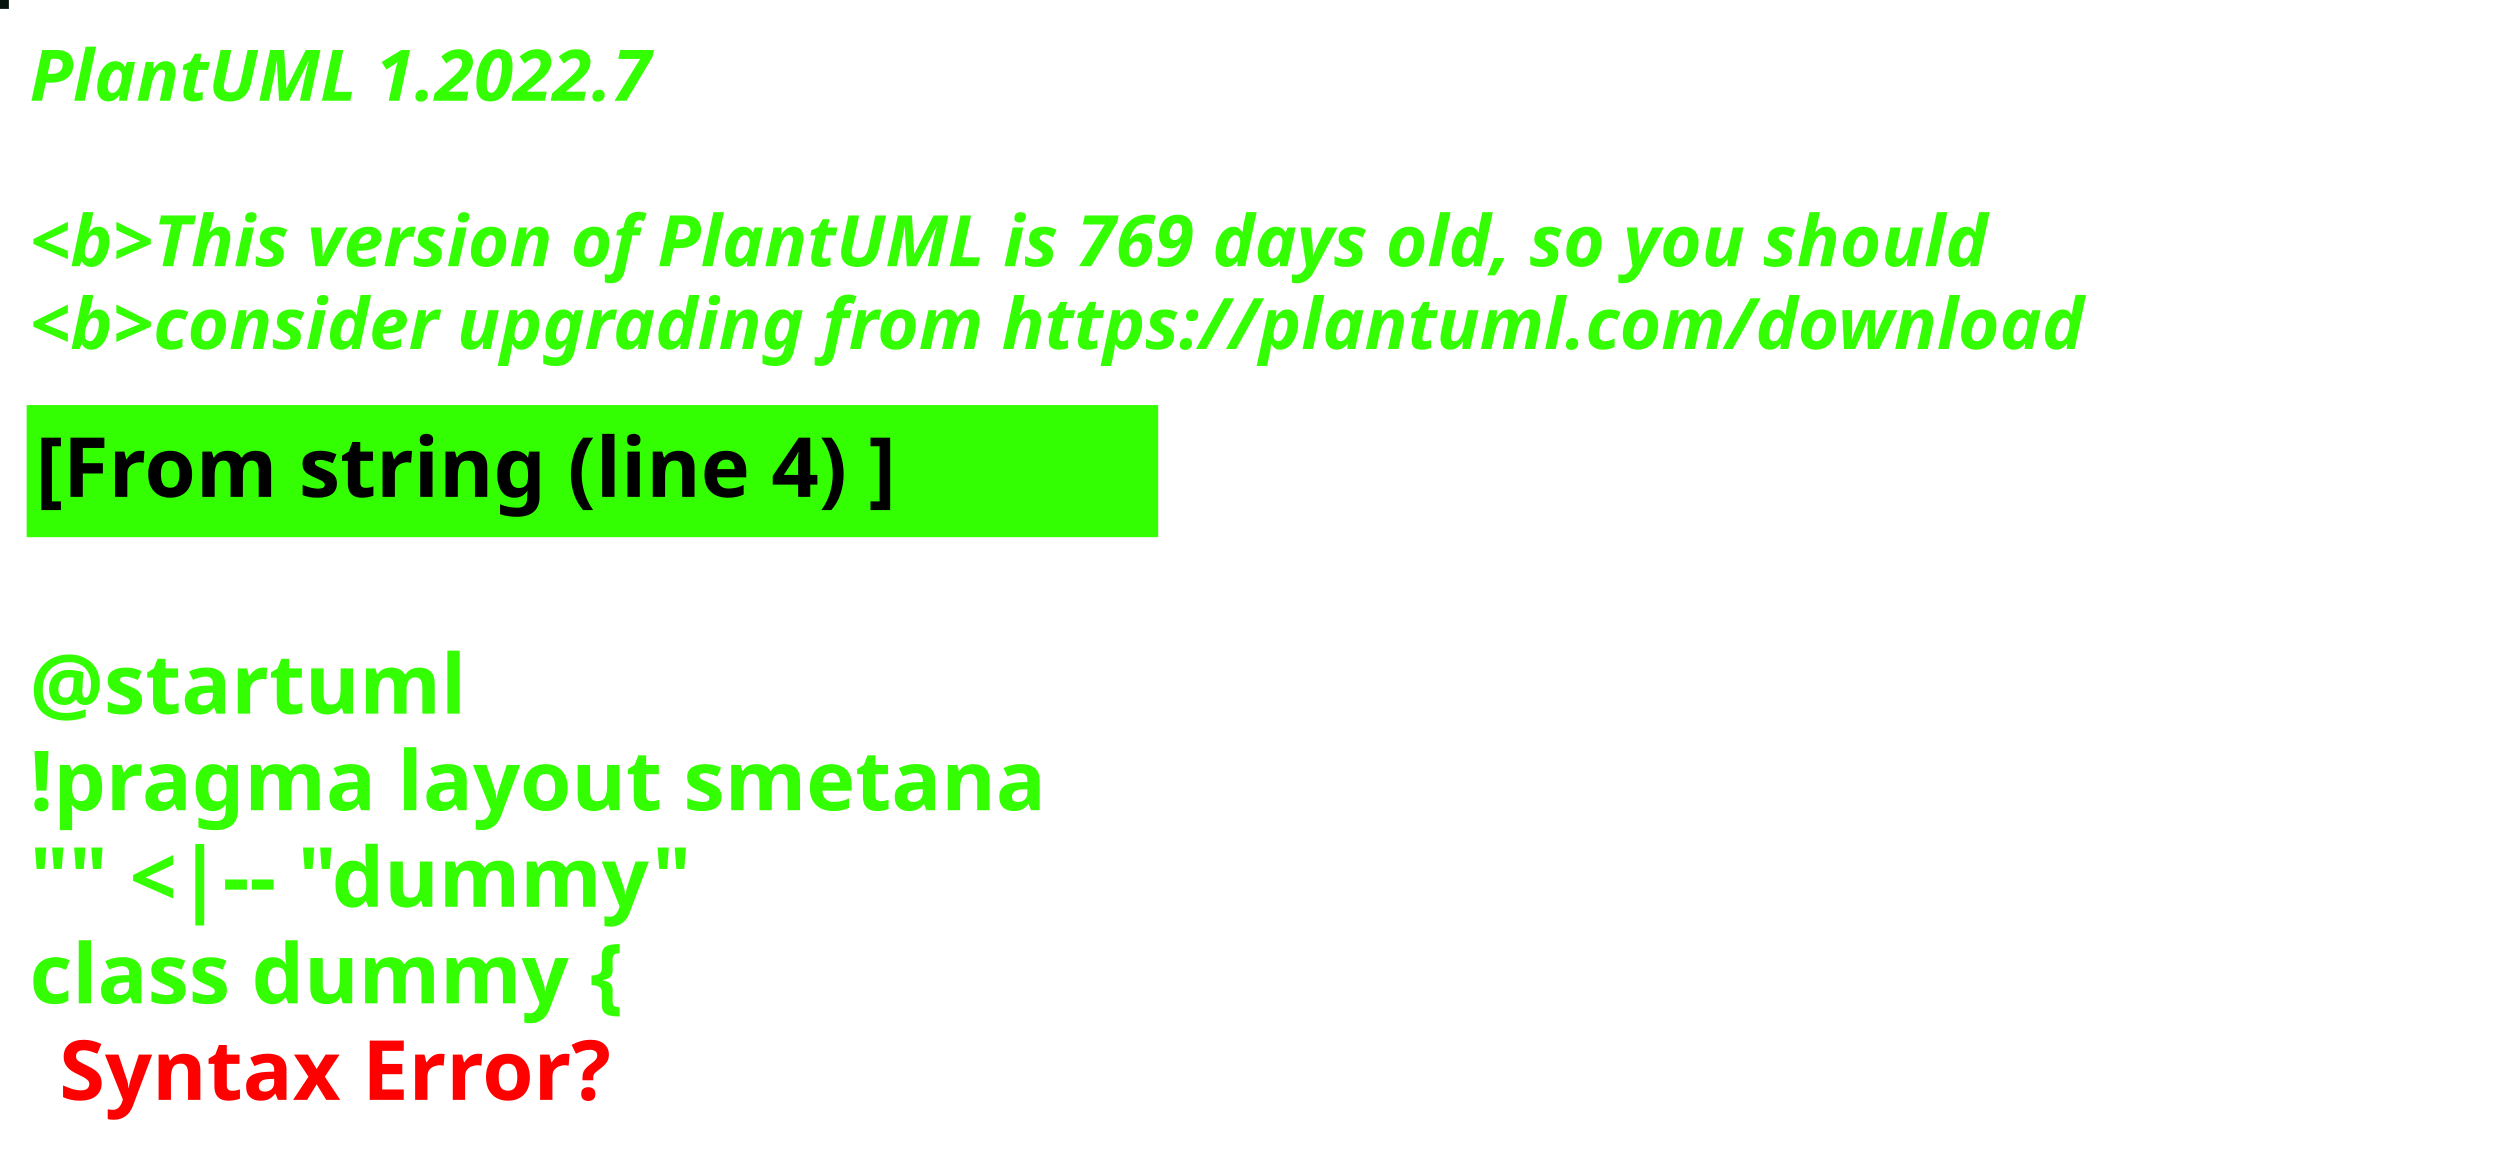
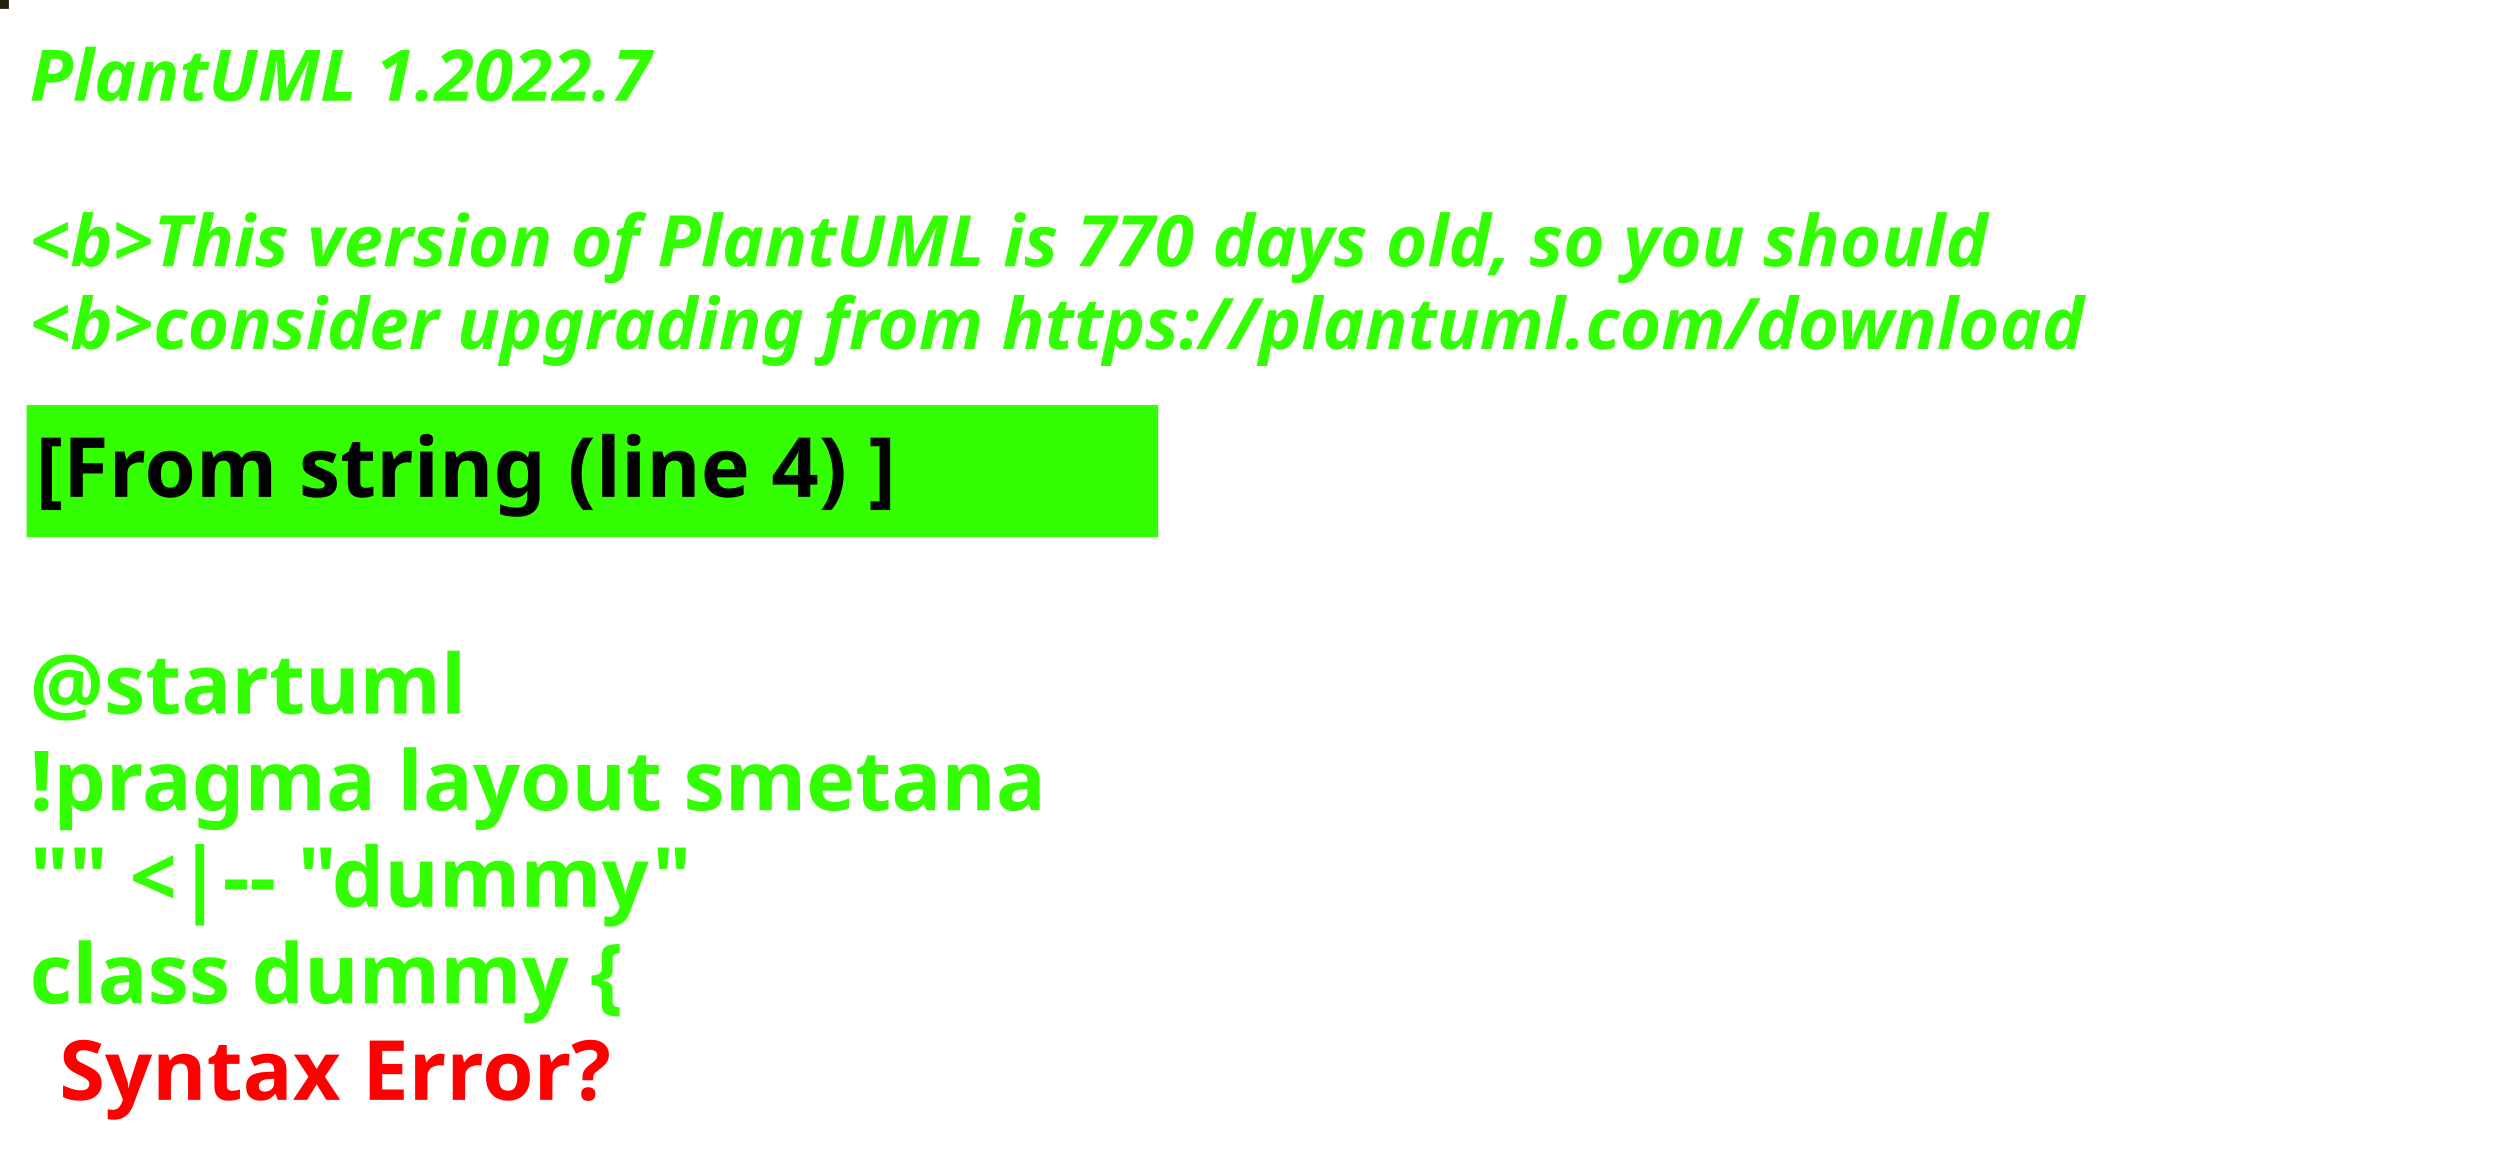
<svg xmlns="http://www.w3.org/2000/svg" contentStyleType="text/css" height="194px" preserveAspectRatio="none" style="width:422px;height:194px;background:#000000;" version="1.1" viewBox="0 0 422 194" width="422px" zoomAndPan="magnify">
  <defs />
  <g>
-     <rect fill="#07140E" height="1" style="stroke:#07140E;stroke-width:1.0;" width="1" x="0" y="0" />
+     <rect fill="#262209" height="1" style="stroke:#262209;stroke-width:1.0;" width="1" x="0" y="0" />
    <text fill="#33FF02" font-family="sans-serif" font-size="12" font-style="italic" font-weight="bold" lengthAdjust="spacing" textLength="127" x="5" y="17">PlantUML 1.2022.7</text>
    <text fill="#33FF02" font-family="sans-serif" font-size="12" font-style="italic" font-weight="bold" lengthAdjust="spacing" textLength="4" x="5" y="30.969"> </text>
-     <text fill="#33FF02" font-family="sans-serif" font-size="12" font-style="italic" font-weight="bold" lengthAdjust="spacing" textLength="399" x="5" y="44.938">&lt;b&gt;This version of PlantUML is 769 days old, so you should</text>
+     <text fill="#33FF02" font-family="sans-serif" font-size="12" font-style="italic" font-weight="bold" lengthAdjust="spacing" textLength="399" x="5" y="44.938">&lt;b&gt;This version of PlantUML is 770 days old, so you should</text>
    <text fill="#33FF02" font-family="sans-serif" font-size="12" font-style="italic" font-weight="bold" lengthAdjust="spacing" textLength="408" x="5" y="58.906">&lt;b&gt;consider upgrading from https://plantuml.com/download</text>
    <rect fill="#33FF02" height="21.297" style="stroke:#33FF02;stroke-width:1.0;" width="190" x="5" y="68.875" />
    <text fill="#000000" font-family="sans-serif" font-size="14" font-weight="bold" lengthAdjust="spacing" textLength="168" x="6" y="83.875">[From string (line 4) ]</text>
    <text fill="#33FF02" font-family="sans-serif" font-size="14" font-weight="bold" lengthAdjust="spacing" textLength="5" x="5" y="104.172"> </text>
    <text fill="#33FF02" font-family="sans-serif" font-size="14" font-weight="bold" lengthAdjust="spacing" textLength="79" x="5" y="120.469">@startuml</text>
    <text fill="#33FF02" font-family="sans-serif" font-size="14" font-weight="bold" lengthAdjust="spacing" textLength="190" x="5" y="136.766">!pragma layout smetana</text>
    <text fill="#33FF02" font-family="sans-serif" font-size="14" font-weight="bold" lengthAdjust="spacing" textLength="124" x="5" y="153.062">"" &lt;|-- "dummy"</text>
    <text fill="#33FF02" font-family="sans-serif" font-size="14" font-weight="bold" lengthAdjust="spacing" text-decoration="wavy underline" textLength="117" x="5" y="169.359">class dummy {</text>
    <text fill="#FF0000" font-family="sans-serif" font-size="14" font-weight="bold" lengthAdjust="spacing" textLength="106" x="10" y="185.656">Syntax Error?</text>
  </g>
</svg>
